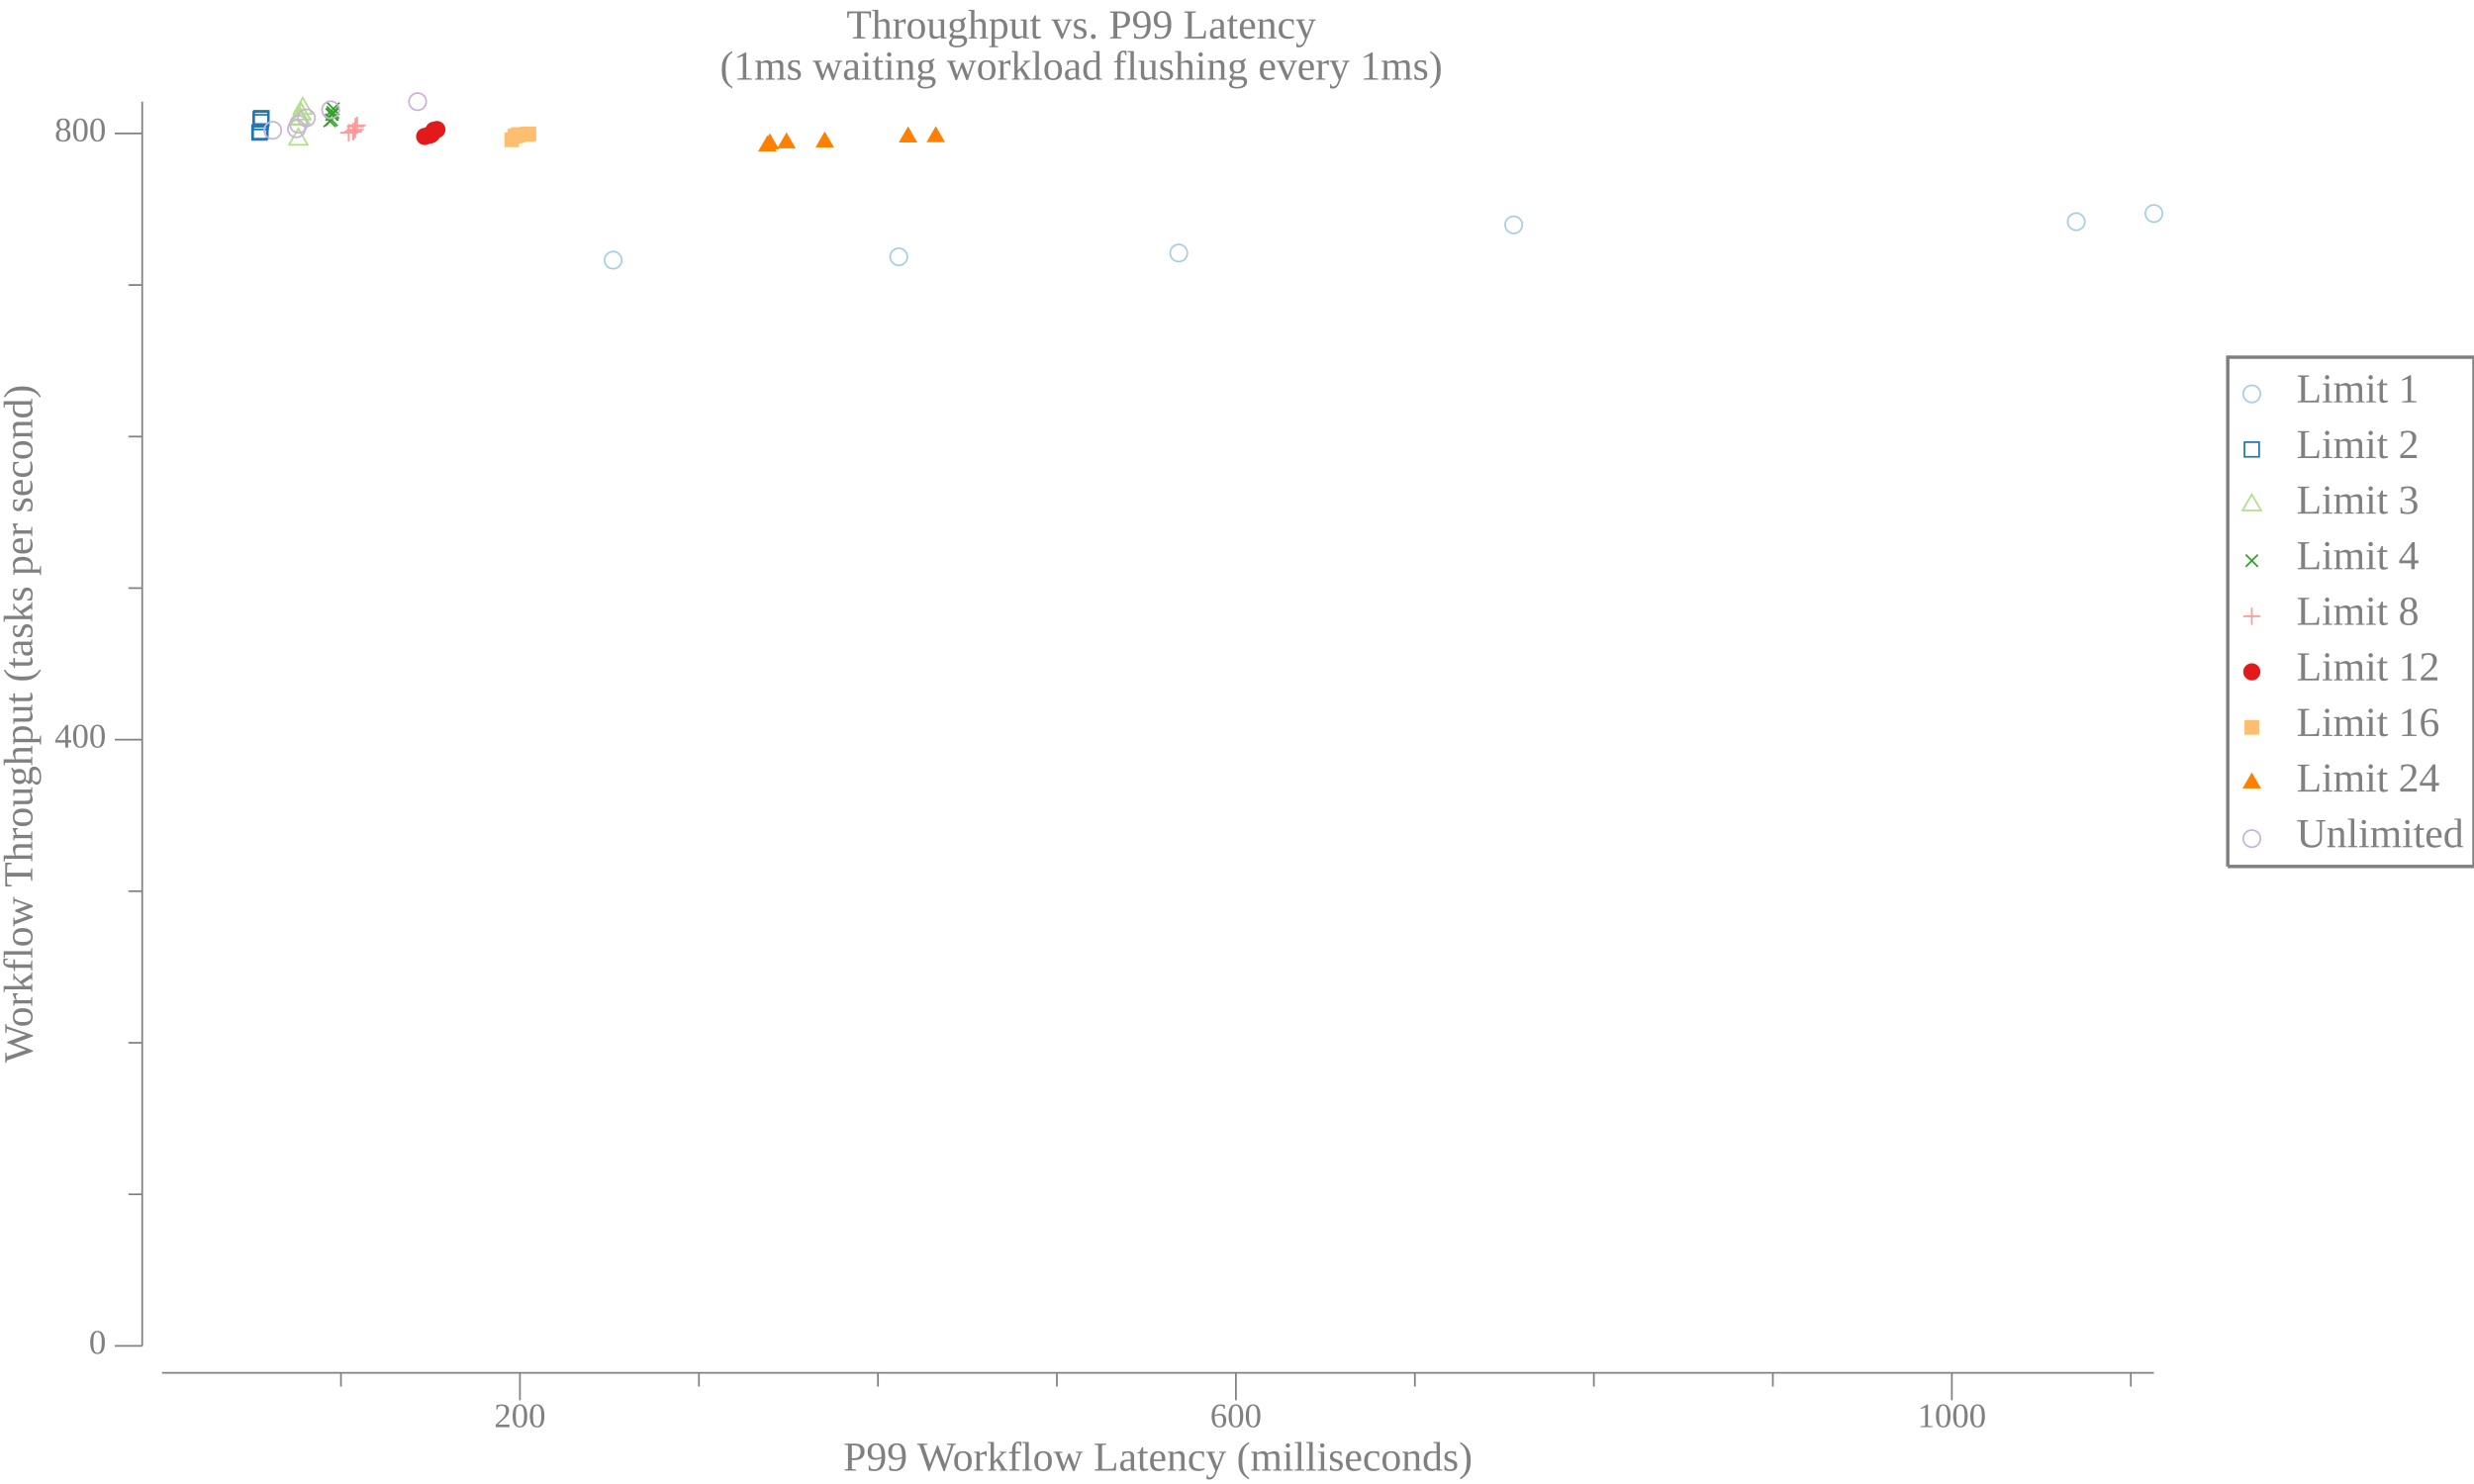
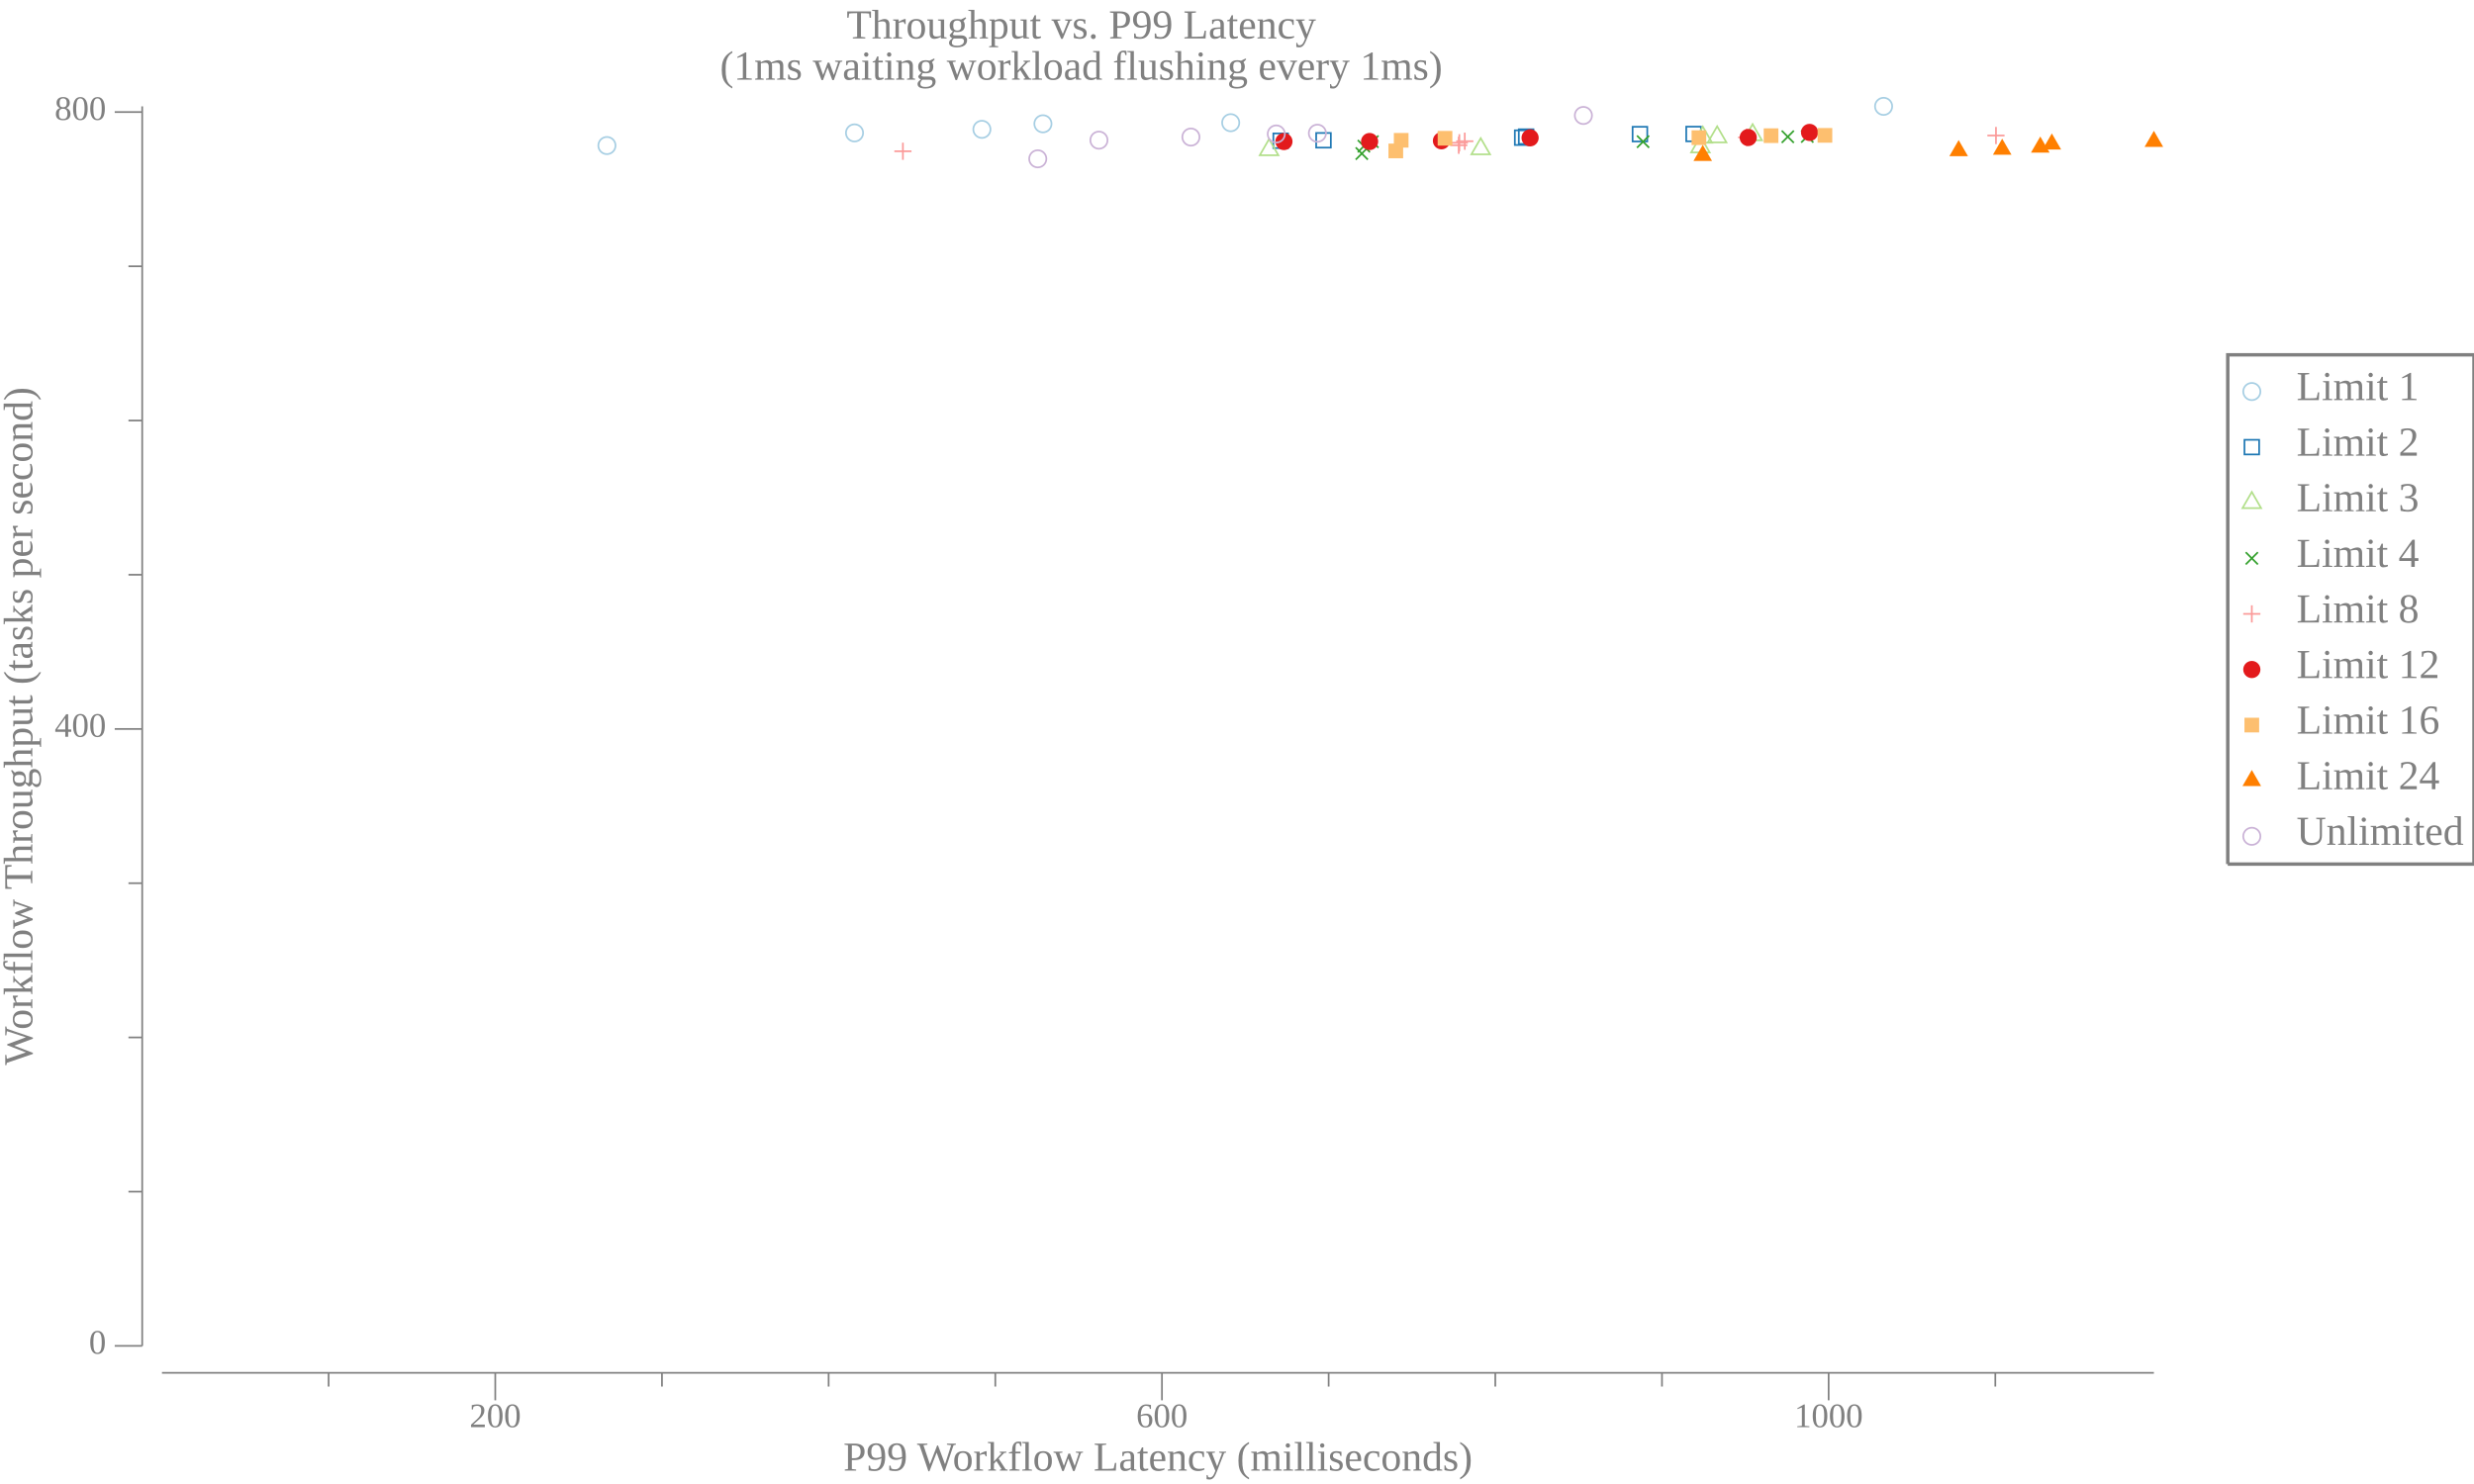
<svg xmlns="http://www.w3.org/2000/svg" width="720pt" height="432pt" viewBox="0 0 720 432">
  <g transform="scale(1, -1) translate(0, -432)">
-     <path d="M657.84,317.33A2.5,2.5 0 1 1 652.84,317.33A2.5,2.5 0 1 1 657.84,317.33Z" style="fill:none;stroke:#A6CEE3;stroke-width:0.5" />
-     <text x="668.34" y="-314.85" transform="scale(1, -1)" style="font-family:Liberation Serif;font-variant:normal;font-weight:normal;font-style:normal;font-size:12px;fill:#808080">Limit 1</text>
-     <path d="M653.2,299.02L657.47,299.02L657.47,303.29L653.2,303.29Z" style="fill:none;stroke:#1F78B4;stroke-width:0.5" />
-     <text x="668.34" y="-298.66" transform="scale(1, -1)" style="font-family:Liberation Serif;font-variant:normal;font-weight:normal;font-style:normal;font-size:12px;fill:#808080">Limit 2</text>
-     <path d="M655.34,288.09L652.63,283.41L658.04,283.41Z" style="fill:none;stroke:#B2DF8A;stroke-width:0.5" />
-     <text x="668.34" y="-282.48" transform="scale(1, -1)" style="font-family:Liberation Serif;font-variant:normal;font-weight:normal;font-style:normal;font-size:12px;fill:#808080">Limit 3</text>
-     <path d="M653.57,267.02L657.11,270.55" style="fill:none;stroke:#33A02C;stroke-width:0.5" />
-     <path d="M653.57,270.55L657.11,267.02" style="fill:none;stroke:#33A02C;stroke-width:0.5" />
-     <text x="668.34" y="-266.3" transform="scale(1, -1)" style="font-family:Liberation Serif;font-variant:normal;font-weight:normal;font-style:normal;font-size:12px;fill:#808080">Limit 4</text>
-     <path d="M655.34,255.1L655.34,250.1" style="fill:none;stroke:#FB9A99;stroke-width:0.5" />
-     <path d="M652.84,252.6L657.84,252.6" style="fill:none;stroke:#FB9A99;stroke-width:0.5" />
-     <text x="668.34" y="-250.11" transform="scale(1, -1)" style="font-family:Liberation Serif;font-variant:normal;font-weight:normal;font-style:normal;font-size:12px;fill:#808080">Limit 8</text>
-     <path d="M657.84,236.42A2.5,2.5 0 1 1 652.84,236.42A2.5,2.5 0 1 1 657.84,236.42Z" style="fill:#E31A1C" />
-     <text x="668.34" y="-233.93" transform="scale(1, -1)" style="font-family:Liberation Serif;font-variant:normal;font-weight:normal;font-style:normal;font-size:12px;fill:#808080">Limit 12</text>
-     <path d="M653.2,218.1L657.47,218.1L657.47,222.37L653.2,222.37Z" style="fill:#FDBF6F" />
-     <text x="668.34" y="-217.75" transform="scale(1, -1)" style="font-family:Liberation Serif;font-variant:normal;font-weight:normal;font-style:normal;font-size:12px;fill:#808080">Limit 16</text>
-     <path d="M655.34,207.17L652.63,202.49L658.04,202.49Z" style="fill:#FF7F00" />
-     <text x="668.34" y="-201.56" transform="scale(1, -1)" style="font-family:Liberation Serif;font-variant:normal;font-weight:normal;font-style:normal;font-size:12px;fill:#808080">Limit 24</text>
-     <path d="M657.84,187.87A2.5,2.5 0 1 1 652.84,187.87A2.5,2.5 0 1 1 657.84,187.87Z" style="fill:none;stroke:#CAB2D6;stroke-width:0.5" />
-     <text x="668.34" y="-185.38" transform="scale(1, -1)" style="font-family:Liberation Serif;font-variant:normal;font-weight:normal;font-style:normal;font-size:12px;fill:#808080">Unlimited</text>
-     <path d="M648.34,179.77L648.34,328.02L720,328.02L720,179.77L648.34,179.77" style="fill:none;stroke:#808080" />
+     <path d="M657.84,318.02A2.5,2.5 0 1 1 652.84,318.02A2.5,2.5 0 1 1 657.84,318.02Z" style="fill:none;stroke:#A6CEE3;stroke-width:0.5" />
+     <text x="668.34" y="-315.54" transform="scale(1, -1)" style="font-family:Liberation Serif;font-variant:normal;font-weight:normal;font-style:normal;font-size:12px;fill:#808080">Limit 1</text>
+     <path d="M653.2,299.71L657.47,299.71L657.47,303.97L653.2,303.97Z" style="fill:none;stroke:#1F78B4;stroke-width:0.5" />
+     <text x="668.34" y="-299.35" transform="scale(1, -1)" style="font-family:Liberation Serif;font-variant:normal;font-weight:normal;font-style:normal;font-size:12px;fill:#808080">Limit 2</text>
+     <path d="M655.34,288.78L652.63,284.09L658.04,284.09Z" style="fill:none;stroke:#B2DF8A;stroke-width:0.5" />
+     <text x="668.34" y="-283.17" transform="scale(1, -1)" style="font-family:Liberation Serif;font-variant:normal;font-weight:normal;font-style:normal;font-size:12px;fill:#808080">Limit 3</text>
+     <path d="M653.57,267.7L657.11,271.24" style="fill:none;stroke:#33A02C;stroke-width:0.5" />
+     <path d="M653.57,271.24L657.11,267.7" style="fill:none;stroke:#33A02C;stroke-width:0.5" />
+     <text x="668.34" y="-266.98" transform="scale(1, -1)" style="font-family:Liberation Serif;font-variant:normal;font-weight:normal;font-style:normal;font-size:12px;fill:#808080">Limit 4</text>
+     <path d="M655.34,255.79L655.34,250.79" style="fill:none;stroke:#FB9A99;stroke-width:0.5" />
+     <path d="M652.84,253.29L657.84,253.29" style="fill:none;stroke:#FB9A99;stroke-width:0.5" />
+     <text x="668.34" y="-250.8" transform="scale(1, -1)" style="font-family:Liberation Serif;font-variant:normal;font-weight:normal;font-style:normal;font-size:12px;fill:#808080">Limit 8</text>
+     <path d="M657.84,237.1A2.5,2.5 0 1 1 652.84,237.1A2.5,2.5 0 1 1 657.84,237.1Z" style="fill:#E31A1C" />
+     <text x="668.34" y="-234.62" transform="scale(1, -1)" style="font-family:Liberation Serif;font-variant:normal;font-weight:normal;font-style:normal;font-size:12px;fill:#808080">Limit 12</text>
+     <path d="M653.2,218.79L657.47,218.79L657.47,223.06L653.2,223.06Z" style="fill:#FDBF6F" />
+     <text x="668.34" y="-218.43" transform="scale(1, -1)" style="font-family:Liberation Serif;font-variant:normal;font-weight:normal;font-style:normal;font-size:12px;fill:#808080">Limit 16</text>
+     <path d="M655.34,207.86L652.63,203.18L658.04,203.18Z" style="fill:#FF7F00" />
+     <text x="668.34" y="-202.25" transform="scale(1, -1)" style="font-family:Liberation Serif;font-variant:normal;font-weight:normal;font-style:normal;font-size:12px;fill:#808080">Limit 24</text>
+     <path d="M657.84,188.55A2.5,2.5 0 1 1 652.84,188.55A2.5,2.5 0 1 1 657.84,188.55Z" style="fill:none;stroke:#CAB2D6;stroke-width:0.5" />
+     <text x="668.34" y="-186.07" transform="scale(1, -1)" style="font-family:Liberation Serif;font-variant:normal;font-weight:normal;font-style:normal;font-size:12px;fill:#808080">Unlimited</text>
+     <path d="M648.34,180.46L648.34,328.71L720,328.71L720,180.46L648.34,180.46" style="fill:none;stroke:#808080" />
    <path d="M0,0L629.34,0L629.34,432L0,432Z" style="fill:#-8000000000000000-8000000000000000-8000000000000000;fill-opacity:0" />
    <text x="246.35" y="-420.81" transform="scale(1, -1)" style="font-family:Liberation Serif;font-variant:normal;font-weight:normal;font-style:normal;font-size:12px;fill:#808080">Throughput vs. P99 Latency</text>
    <text x="209.52" y="-408.81" transform="scale(1, -1)" style="font-family:Liberation Serif;font-variant:normal;font-weight:normal;font-style:normal;font-size:12px;fill:#808080">(1ms waiting workload flushing every 1ms)</text>
    <text x="245.43" y="-3.902" transform="scale(1, -1)" style="font-family:Liberation Serif;font-variant:normal;font-weight:normal;font-style:normal;font-size:12px;fill:#808080">P99 Workflow Latency (milliseconds)</text>
-     <text x="143.82" y="-16.541" transform="scale(1, -1)" style="font-family:Liberation Serif;font-variant:normal;font-weight:normal;font-style:normal;font-size:10px;fill:#808080">200</text>
-     <text x="352.18" y="-16.541" transform="scale(1, -1)" style="font-family:Liberation Serif;font-variant:normal;font-weight:normal;font-style:normal;font-size:10px;fill:#808080">600</text>
-     <text x="558.04" y="-16.541" transform="scale(1, -1)" style="font-family:Liberation Serif;font-variant:normal;font-weight:normal;font-style:normal;font-size:10px;fill:#808080">1000</text>
-     <path d="M151.32,24.363L151.32,32.363" style="fill:none;stroke:#808080;stroke-width:0.5" />
-     <path d="M359.68,24.363L359.68,32.363" style="fill:none;stroke:#808080;stroke-width:0.5" />
-     <path d="M568.04,24.363L568.04,32.363" style="fill:none;stroke:#808080;stroke-width:0.5" />
-     <path d="M99.226,28.363L99.226,32.363" style="fill:none;stroke:#808080;stroke-width:0.5" />
-     <path d="M203.41,28.363L203.41,32.363" style="fill:none;stroke:#808080;stroke-width:0.5" />
-     <path d="M255.5,28.363L255.5,32.363" style="fill:none;stroke:#808080;stroke-width:0.5" />
-     <path d="M307.59,28.363L307.59,32.363" style="fill:none;stroke:#808080;stroke-width:0.5" />
-     <path d="M411.77,28.363L411.77,32.363" style="fill:none;stroke:#808080;stroke-width:0.5" />
-     <path d="M463.86,28.363L463.86,32.363" style="fill:none;stroke:#808080;stroke-width:0.5" />
-     <path d="M515.95,28.363L515.95,32.363" style="fill:none;stroke:#808080;stroke-width:0.5" />
-     <path d="M620.13,28.363L620.13,32.363" style="fill:none;stroke:#808080;stroke-width:0.5" />
+     <text x="136.64" y="-16.541" transform="scale(1, -1)" style="font-family:Liberation Serif;font-variant:normal;font-weight:normal;font-style:normal;font-size:10px;fill:#808080">200</text>
+     <text x="330.66" y="-16.541" transform="scale(1, -1)" style="font-family:Liberation Serif;font-variant:normal;font-weight:normal;font-style:normal;font-size:10px;fill:#808080">600</text>
+     <text x="522.18" y="-16.541" transform="scale(1, -1)" style="font-family:Liberation Serif;font-variant:normal;font-weight:normal;font-style:normal;font-size:10px;fill:#808080">1000</text>
+     <path d="M144.14,24.363L144.14,32.363" style="fill:none;stroke:#808080;stroke-width:0.5" />
+     <path d="M338.16,24.363L338.16,32.363" style="fill:none;stroke:#808080;stroke-width:0.5" />
+     <path d="M532.18,24.363L532.18,32.363" style="fill:none;stroke:#808080;stroke-width:0.5" />
+     <path d="M95.639,28.363L95.639,32.363" style="fill:none;stroke:#808080;stroke-width:0.5" />
+     <path d="M192.65,28.363L192.65,32.363" style="fill:none;stroke:#808080;stroke-width:0.5" />
+     <path d="M241.15,28.363L241.15,32.363" style="fill:none;stroke:#808080;stroke-width:0.5" />
+     <path d="M289.66,28.363L289.66,32.363" style="fill:none;stroke:#808080;stroke-width:0.5" />
+     <path d="M386.67,28.363L386.67,32.363" style="fill:none;stroke:#808080;stroke-width:0.5" />
+     <path d="M435.17,28.363L435.17,32.363" style="fill:none;stroke:#808080;stroke-width:0.5" />
+     <path d="M483.68,28.363L483.68,32.363" style="fill:none;stroke:#808080;stroke-width:0.5" />
+     <path d="M580.69,28.363L580.69,32.363" style="fill:none;stroke:#808080;stroke-width:0.5" />
    <path d="M47.135,32.363L626.84,32.363" style="fill:none;stroke:#808080;stroke-width:0.5" />
    <g transform="rotate(90)">
-       <text x="122.59" y="9.387" transform="scale(1, -1)" style="font-family:Liberation Serif;font-variant:normal;font-weight:normal;font-style:normal;font-size:12px;fill:#808080">Workflow Throughput (tasks per second)</text>
+       <text x="121.9" y="9.387" transform="scale(1, -1)" style="font-family:Liberation Serif;font-variant:normal;font-weight:normal;font-style:normal;font-size:12px;fill:#808080">Workflow Throughput (tasks per second)</text>
    </g>
    <text x="25.885" y="-37.924" transform="scale(1, -1)" style="font-family:Liberation Serif;font-variant:normal;font-weight:normal;font-style:normal;font-size:10px;fill:#808080">0</text>
-     <text x="15.885" y="-214.39" transform="scale(1, -1)" style="font-family:Liberation Serif;font-variant:normal;font-weight:normal;font-style:normal;font-size:10px;fill:#808080">400</text>
-     <text x="15.885" y="-390.86" transform="scale(1, -1)" style="font-family:Liberation Serif;font-variant:normal;font-weight:normal;font-style:normal;font-size:10px;fill:#808080">800</text>
+     <text x="15.885" y="-217.51" transform="scale(1, -1)" style="font-family:Liberation Serif;font-variant:normal;font-weight:normal;font-style:normal;font-size:10px;fill:#808080">400</text>
+     <text x="15.885" y="-397.09" transform="scale(1, -1)" style="font-family:Liberation Serif;font-variant:normal;font-weight:normal;font-style:normal;font-size:10px;fill:#808080">800</text>
    <path d="M33.385,40.209L41.385,40.209" style="fill:none;stroke:#808080;stroke-width:0.5" />
-     <path d="M33.385,216.68L41.385,216.68" style="fill:none;stroke:#808080;stroke-width:0.5" />
-     <path d="M33.385,393.15L41.385,393.15" style="fill:none;stroke:#808080;stroke-width:0.5" />
-     <path d="M37.385,84.326L41.385,84.326" style="fill:none;stroke:#808080;stroke-width:0.5" />
-     <path d="M37.385,128.44L41.385,128.44" style="fill:none;stroke:#808080;stroke-width:0.5" />
-     <path d="M37.385,172.56L41.385,172.56" style="fill:none;stroke:#808080;stroke-width:0.5" />
-     <path d="M37.385,260.8L41.385,260.8" style="fill:none;stroke:#808080;stroke-width:0.5" />
-     <path d="M37.385,304.91L41.385,304.91" style="fill:none;stroke:#808080;stroke-width:0.5" />
-     <path d="M37.385,349.03L41.385,349.03" style="fill:none;stroke:#808080;stroke-width:0.5" />
-     <path d="M41.385,40.209L41.385,402.41" style="fill:none;stroke:#808080;stroke-width:0.5" />
-     <path d="M180.94,356.27A2.5,2.5 0 1 1 175.94,356.27A2.5,2.5 0 1 1 180.94,356.27Z" style="fill:none;stroke:#A6CEE3;stroke-width:0.5" />
-     <path d="M264.07,357.24A2.5,2.5 0 1 1 259.07,357.24A2.5,2.5 0 1 1 264.07,357.24Z" style="fill:none;stroke:#A6CEE3;stroke-width:0.5" />
-     <path d="M345.55,358.34A2.5,2.5 0 1 1 340.55,358.34A2.5,2.5 0 1 1 345.55,358.34Z" style="fill:none;stroke:#A6CEE3;stroke-width:0.5" />
-     <path d="M443.02,366.54A2.5,2.5 0 1 1 438.02,366.54A2.5,2.5 0 1 1 443.02,366.54Z" style="fill:none;stroke:#A6CEE3;stroke-width:0.5" />
-     <path d="M606.74,367.47A2.5,2.5 0 1 1 601.74,367.47A2.5,2.5 0 1 1 606.74,367.47Z" style="fill:none;stroke:#A6CEE3;stroke-width:0.5" />
-     <path d="M629.34,369.85A2.5,2.5 0 1 1 624.34,369.85A2.5,2.5 0 1 1 629.34,369.85Z" style="fill:none;stroke:#A6CEE3;stroke-width:0.5" />
-     <path d="M73.357,391.28L77.625,391.28L77.625,395.55L73.357,395.55Z" style="fill:none;stroke:#1F78B4;stroke-width:0.5" />
-     <path d="M73.665,391.63L77.933,391.63L77.933,395.9L73.665,395.9Z" style="fill:none;stroke:#1F78B4;stroke-width:0.5" />
-     <path d="M73.72,394.32L77.988,394.32L77.988,398.59L73.72,398.59Z" style="fill:none;stroke:#1F78B4;stroke-width:0.5" />
-     <path d="M73.737,395.12L78.005,395.12L78.005,399.38L73.737,399.38Z" style="fill:none;stroke:#1F78B4;stroke-width:0.5" />
-     <path d="M73.847,395.29L78.114,395.29L78.114,399.56L73.847,399.56Z" style="fill:none;stroke:#1F78B4;stroke-width:0.5" />
-     <path d="M73.947,395.47L78.214,395.47L78.214,399.74L73.947,399.74Z" style="fill:none;stroke:#1F78B4;stroke-width:0.5" />
-     <path d="M86.818,394.55L84.112,389.86L89.525,389.86Z" style="fill:none;stroke:#B2DF8A;stroke-width:0.5" />
-     <path d="M87.138,400.33L84.432,395.64L89.845,395.64Z" style="fill:none;stroke:#B2DF8A;stroke-width:0.5" />
-     <path d="M87.443,400.55L84.737,395.86L90.149,395.86Z" style="fill:none;stroke:#B2DF8A;stroke-width:0.5" />
-     <path d="M87.585,401.92L84.879,397.23L90.292,397.23Z" style="fill:none;stroke:#B2DF8A;stroke-width:0.5" />
-     <path d="M87.609,401.92L84.903,397.23L90.315,397.23Z" style="fill:none;stroke:#B2DF8A;stroke-width:0.5" />
-     <path d="M88.106,403.55L85.399,398.86L90.812,398.86Z" style="fill:none;stroke:#B2DF8A;stroke-width:0.5" />
-     <path d="M94.187,395.04L97.723,398.58" style="fill:none;stroke:#33A02C;stroke-width:0.5" />
-     <path d="M94.187,398.58L97.723,395.04" style="fill:none;stroke:#33A02C;stroke-width:0.5" />
-     <path d="M94.707,395.35L98.243,398.89" style="fill:none;stroke:#33A02C;stroke-width:0.5" />
-     <path d="M94.707,398.89L98.243,395.35" style="fill:none;stroke:#33A02C;stroke-width:0.5" />
-     <path d="M94.777,396.89L98.313,400.43" style="fill:none;stroke:#33A02C;stroke-width:0.5" />
-     <path d="M94.777,400.43L98.313,396.89" style="fill:none;stroke:#33A02C;stroke-width:0.5" />
-     <path d="M94.986,396.94L98.521,400.47" style="fill:none;stroke:#33A02C;stroke-width:0.5" />
-     <path d="M94.986,400.47L98.521,396.94" style="fill:none;stroke:#33A02C;stroke-width:0.5" />
-     <path d="M95.104,397.51L98.64,401.05" style="fill:none;stroke:#33A02C;stroke-width:0.5" />
-     <path d="M95.104,401.05L98.64,397.51" style="fill:none;stroke:#33A02C;stroke-width:0.5" />
-     <path d="M95.244,398.57L98.779,402.11" style="fill:none;stroke:#33A02C;stroke-width:0.5" />
-     <path d="M95.244,402.11L98.779,398.57" style="fill:none;stroke:#33A02C;stroke-width:0.5" />
-     <path d="M101.46,395.87L101.46,390.87" style="fill:none;stroke:#FB9A99;stroke-width:0.5" />
-     <path d="M98.962,393.37L103.96,393.37" style="fill:none;stroke:#FB9A99;stroke-width:0.5" />
-     <path d="M102.77,396.13L102.77,391.13" style="fill:none;stroke:#FB9A99;stroke-width:0.5" />
-     <path d="M100.27,393.63L105.27,393.63" style="fill:none;stroke:#FB9A99;stroke-width:0.5" />
-     <path d="M102.81,396.18L102.81,391.18" style="fill:none;stroke:#FB9A99;stroke-width:0.5" />
-     <path d="M100.31,393.68L105.31,393.68" style="fill:none;stroke:#FB9A99;stroke-width:0.5" />
-     <path d="M103.35,396.75L103.35,391.75" style="fill:none;stroke:#FB9A99;stroke-width:0.5" />
-     <path d="M100.85,394.25L105.85,394.25" style="fill:none;stroke:#FB9A99;stroke-width:0.5" />
-     <path d="M103.47,397.68L103.47,392.68" style="fill:none;stroke:#FB9A99;stroke-width:0.5" />
-     <path d="M100.97,395.18L105.97,395.18" style="fill:none;stroke:#FB9A99;stroke-width:0.5" />
-     <path d="M103.96,397.99L103.96,392.99" style="fill:none;stroke:#FB9A99;stroke-width:0.5" />
-     <path d="M101.46,395.49L106.46,395.49" style="fill:none;stroke:#FB9A99;stroke-width:0.5" />
-     <path d="M126.09,392.27A2.5,2.5 0 1 1 121.09,392.27A2.5,2.5 0 1 1 126.09,392.27Z" style="fill:#E31A1C" />
-     <path d="M127.46,392.66A2.5,2.5 0 1 1 122.46,392.66A2.5,2.5 0 1 1 127.46,392.66Z" style="fill:#E31A1C" />
-     <path d="M127.95,392.84A2.5,2.5 0 1 1 122.95,392.84A2.5,2.5 0 1 1 127.95,392.84Z" style="fill:#E31A1C" />
-     <path d="M128.14,393.02A2.5,2.5 0 1 1 123.14,393.02A2.5,2.5 0 1 1 128.14,393.02Z" style="fill:#E31A1C" />
-     <path d="M128.77,394.07A2.5,2.5 0 1 1 123.77,394.07A2.5,2.5 0 1 1 128.77,394.07Z" style="fill:#E31A1C" />
-     <path d="M129.65,394.29A2.5,2.5 0 1 1 124.65,394.29A2.5,2.5 0 1 1 129.65,394.29Z" style="fill:#E31A1C" />
-     <path d="M146.81,389.16L151.08,389.16L151.08,393.43L146.81,393.43Z" style="fill:#FDBF6F" />
-     <path d="M147.7,390.26L151.97,390.26L151.97,394.53L147.7,394.53Z" style="fill:#FDBF6F" />
-     <path d="M148.57,390.44L152.84,390.44L152.84,394.71L148.57,394.71Z" style="fill:#FDBF6F" />
-     <path d="M148.68,390.7L152.95,390.7L152.95,394.97L148.68,394.97Z" style="fill:#FDBF6F" />
-     <path d="M151.18,390.75L155.44,390.75L155.44,395.02L151.18,395.02Z" style="fill:#FDBF6F" />
-     <path d="M151.81,390.88L156.07,390.88L156.07,395.15L151.81,395.15Z" style="fill:#FDBF6F" />
-     <path d="M223.34,392.61L220.63,387.92L226.05,387.92Z" style="fill:#FF7F00" />
-     <path d="M224.04,393.23L221.34,388.54L226.75,388.54Z" style="fill:#FF7F00" />
-     <path d="M228.89,393.49L226.18,388.81L231.59,388.81Z" style="fill:#FF7F00" />
-     <path d="M240.02,393.76L237.32,389.07L242.73,389.07Z" style="fill:#FF7F00" />
-     <path d="M264.28,395.21L261.57,390.53L266.98,390.53Z" style="fill:#FF7F00" />
-     <path d="M272.34,395.3L269.63,390.61L275.04,390.61Z" style="fill:#FF7F00" />
-     <path d="M81.866,394.07A2.5,2.5 0 1 1 76.866,394.07A2.5,2.5 0 1 1 81.866,394.07Z" style="fill:none;stroke:#CAB2D6;stroke-width:0.5" />
-     <path d="M88.785,394.52A2.5,2.5 0 1 1 83.785,394.52A2.5,2.5 0 1 1 88.785,394.52Z" style="fill:none;stroke:#CAB2D6;stroke-width:0.5" />
-     <path d="M89.385,395.84A2.5,2.5 0 1 1 84.385,395.84A2.5,2.5 0 1 1 89.385,395.84Z" style="fill:none;stroke:#CAB2D6;stroke-width:0.5" />
-     <path d="M91.675,397.69A2.5,2.5 0 1 1 86.675,397.69A2.5,2.5 0 1 1 91.675,397.69Z" style="fill:none;stroke:#CAB2D6;stroke-width:0.5" />
-     <path d="M98.724,400.03A2.5,2.5 0 1 1 93.724,400.03A2.5,2.5 0 1 1 98.724,400.03Z" style="fill:none;stroke:#CAB2D6;stroke-width:0.5" />
-     <path d="M124.04,402.41A2.5,2.5 0 1 1 119.04,402.41A2.5,2.5 0 1 1 124.04,402.41Z" style="fill:none;stroke:#CAB2D6;stroke-width:0.5" />
+     <path d="M33.385,219.79L41.385,219.79" style="fill:none;stroke:#808080;stroke-width:0.5" />
+     <path d="M33.385,399.38L41.385,399.38" style="fill:none;stroke:#808080;stroke-width:0.5" />
+     <path d="M37.385,85.105L41.385,85.105" style="fill:none;stroke:#808080;stroke-width:0.5" />
+     <path d="M37.385,130L41.385,130" style="fill:none;stroke:#808080;stroke-width:0.5" />
+     <path d="M37.385,174.9L41.385,174.9" style="fill:none;stroke:#808080;stroke-width:0.5" />
+     <path d="M37.385,264.69L41.385,264.69" style="fill:none;stroke:#808080;stroke-width:0.5" />
+     <path d="M37.385,309.58L41.385,309.58" style="fill:none;stroke:#808080;stroke-width:0.5" />
+     <path d="M37.385,354.48L41.385,354.48" style="fill:none;stroke:#808080;stroke-width:0.5" />
+     <path d="M41.385,40.209L41.385,401.04" style="fill:none;stroke:#808080;stroke-width:0.5" />
+     <path d="M179.13,389.63A2.5,2.5 0 1 1 174.13,389.63A2.5,2.5 0 1 1 179.13,389.63Z" style="fill:none;stroke:#A6CEE3;stroke-width:0.5" />
+     <path d="M251.19,393.31A2.5,2.5 0 1 1 246.19,393.31A2.5,2.5 0 1 1 251.19,393.31Z" style="fill:none;stroke:#A6CEE3;stroke-width:0.5" />
+     <path d="M288.26,394.35A2.5,2.5 0 1 1 283.26,394.35A2.5,2.5 0 1 1 288.26,394.35Z" style="fill:none;stroke:#A6CEE3;stroke-width:0.5" />
+     <path d="M306.02,395.96A2.5,2.5 0 1 1 301.02,395.96A2.5,2.5 0 1 1 306.02,395.96Z" style="fill:none;stroke:#A6CEE3;stroke-width:0.5" />
+     <path d="M360.67,396.28A2.5,2.5 0 1 1 355.67,396.28A2.5,2.5 0 1 1 360.67,396.28Z" style="fill:none;stroke:#A6CEE3;stroke-width:0.5" />
+     <path d="M550.68,401.04A2.5,2.5 0 1 1 545.68,401.04A2.5,2.5 0 1 1 550.68,401.04Z" style="fill:none;stroke:#A6CEE3;stroke-width:0.5" />
+     <path d="M370.58,388.89L374.85,388.89L374.85,393.16L370.58,393.16Z" style="fill:none;stroke:#1F78B4;stroke-width:0.5" />
+     <path d="M383.04,389.03L387.31,389.03L387.31,393.29L383.04,393.29Z" style="fill:none;stroke:#1F78B4;stroke-width:0.5" />
+     <path d="M440.86,389.79L445.12,389.79L445.12,394.06L440.86,394.06Z" style="fill:none;stroke:#1F78B4;stroke-width:0.5" />
+     <path d="M442.01,390.1L446.28,390.1L446.28,394.37L442.01,394.37Z" style="fill:none;stroke:#1F78B4;stroke-width:0.5" />
+     <path d="M475.13,390.82L479.4,390.82L479.4,395.09L475.13,395.09Z" style="fill:none;stroke:#1F78B4;stroke-width:0.5" />
+     <path d="M490.74,390.87L495.01,390.87L495.01,395.13L490.74,395.13Z" style="fill:none;stroke:#1F78B4;stroke-width:0.5" />
+     <path d="M369.33,391.5L366.63,386.81L372.04,386.81Z" style="fill:none;stroke:#B2DF8A;stroke-width:0.5" />
+     <path d="M430.93,391.77L428.22,387.08L433.63,387.08Z" style="fill:none;stroke:#B2DF8A;stroke-width:0.5" />
+     <path d="M494.86,392.31L492.16,387.62L497.57,387.62Z" style="fill:none;stroke:#B2DF8A;stroke-width:0.5" />
+     <path d="M495.56,395.14L492.85,390.45L498.27,390.45Z" style="fill:none;stroke:#B2DF8A;stroke-width:0.5" />
+     <path d="M499.74,395.23L497.03,390.54L502.44,390.54Z" style="fill:none;stroke:#B2DF8A;stroke-width:0.5" />
+     <path d="M510.06,395.86L507.35,391.17L512.76,391.17Z" style="fill:none;stroke:#B2DF8A;stroke-width:0.5" />
+     <path d="M394.55,385.53L398.08,389.07" style="fill:none;stroke:#33A02C;stroke-width:0.5" />
+     <path d="M394.55,389.07L398.08,385.53" style="fill:none;stroke:#33A02C;stroke-width:0.5" />
+     <path d="M395.15,387.69L398.69,391.22" style="fill:none;stroke:#33A02C;stroke-width:0.5" />
+     <path d="M395.15,391.22L398.69,387.69" style="fill:none;stroke:#33A02C;stroke-width:0.5" />
+     <path d="M397.63,388.99L401.17,392.52" style="fill:none;stroke:#33A02C;stroke-width:0.5" />
+     <path d="M397.63,392.52L401.17,388.99" style="fill:none;stroke:#33A02C;stroke-width:0.5" />
+     <path d="M476.41,388.99L479.94,392.52" style="fill:none;stroke:#33A02C;stroke-width:0.5" />
+     <path d="M476.41,392.52L479.94,388.99" style="fill:none;stroke:#33A02C;stroke-width:0.5" />
+     <path d="M518.53,390.42L522.06,393.96" style="fill:none;stroke:#33A02C;stroke-width:0.5" />
+     <path d="M518.53,393.96L522.06,390.42" style="fill:none;stroke:#33A02C;stroke-width:0.5" />
+     <path d="M524.2,390.51L527.74,394.05" style="fill:none;stroke:#33A02C;stroke-width:0.5" />
+     <path d="M524.2,394.05L527.74,390.51" style="fill:none;stroke:#33A02C;stroke-width:0.5" />
+     <path d="M262.77,390.47L262.77,385.47" style="fill:none;stroke:#FB9A99;stroke-width:0.5" />
+     <path d="M260.27,387.97L265.27,387.97" style="fill:none;stroke:#FB9A99;stroke-width:0.5" />
+     <path d="M424.53,392.22L424.53,387.22" style="fill:none;stroke:#FB9A99;stroke-width:0.5" />
+     <path d="M422.03,389.72L427.03,389.72" style="fill:none;stroke:#FB9A99;stroke-width:0.5" />
+     <path d="M424.71,392.94L424.71,387.94" style="fill:none;stroke:#FB9A99;stroke-width:0.5" />
+     <path d="M422.21,390.44L427.21,390.44" style="fill:none;stroke:#FB9A99;stroke-width:0.5" />
+     <path d="M426.29,393.39L426.29,388.39" style="fill:none;stroke:#FB9A99;stroke-width:0.5" />
+     <path d="M423.79,390.89L428.79,390.89" style="fill:none;stroke:#FB9A99;stroke-width:0.5" />
+     <path d="M508.33,394.51L508.33,389.51" style="fill:none;stroke:#FB9A99;stroke-width:0.5" />
+     <path d="M505.83,392.01L510.83,392.01" style="fill:none;stroke:#FB9A99;stroke-width:0.5" />
+     <path d="M580.88,395.05L580.88,390.05" style="fill:none;stroke:#FB9A99;stroke-width:0.5" />
+     <path d="M578.38,392.55L583.38,392.55" style="fill:none;stroke:#FB9A99;stroke-width:0.5" />
+     <path d="M376.16,390.8A2.5,2.5 0 1 1 371.16,390.8A2.5,2.5 0 1 1 376.16,390.8Z" style="fill:#E31A1C" />
+     <path d="M401.09,390.8A2.5,2.5 0 1 1 396.09,390.8A2.5,2.5 0 1 1 401.09,390.8Z" style="fill:#E31A1C" />
+     <path d="M422,391.02A2.5,2.5 0 1 1 417,391.02A2.5,2.5 0 1 1 422,391.02Z" style="fill:#E31A1C" />
+     <path d="M447.8,391.88A2.5,2.5 0 1 1 442.8,391.88A2.5,2.5 0 1 1 447.8,391.88Z" style="fill:#E31A1C" />
+     <path d="M511.28,391.97A2.5,2.5 0 1 1 506.28,391.97A2.5,2.5 0 1 1 511.28,391.97Z" style="fill:#E31A1C" />
+     <path d="M529.13,393.45A2.5,2.5 0 1 1 524.13,393.45A2.5,2.5 0 1 1 529.13,393.45Z" style="fill:#E31A1C" />
+     <path d="M404.08,385.93L408.35,385.93L408.35,390.2L404.08,390.2Z" style="fill:#FDBF6F" />
+     <path d="M405.65,389.03L409.92,389.03L409.92,393.29L405.65,393.29Z" style="fill:#FDBF6F" />
+     <path d="M418.4,389.61L422.67,389.61L422.67,393.88L418.4,393.88Z" style="fill:#FDBF6F" />
+     <path d="M492.3,389.79L496.56,389.79L496.56,394.06L492.3,394.06Z" style="fill:#FDBF6F" />
+     <path d="M513.29,390.37L517.56,390.37L517.56,394.64L513.29,394.64Z" style="fill:#FDBF6F" />
+     <path d="M528.97,390.46L533.24,390.46L533.24,394.73L528.97,394.73Z" style="fill:#FDBF6F" />
+     <path d="M495.55,389.84L492.84,385.15L498.25,385.15Z" style="fill:#FF7F00" />
+     <path d="M570.02,391.23L567.32,386.54L572.73,386.54Z" style="fill:#FF7F00" />
+     <path d="M582.69,391.64L579.99,386.95L585.4,386.95Z" style="fill:#FF7F00" />
+     <path d="M593.78,392.26L591.07,387.58L596.48,387.58Z" style="fill:#FF7F00" />
+     <path d="M597.14,393.16L594.43,388.47L599.85,388.47Z" style="fill:#FF7F00" />
+     <path d="M626.84,393.92L624.13,389.24L629.54,389.24Z" style="fill:#FF7F00" />
+     <path d="M304.52,385.77A2.5,2.5 0 1 1 299.52,385.77A2.5,2.5 0 1 1 304.52,385.77Z" style="fill:none;stroke:#CAB2D6;stroke-width:0.5" />
+     <path d="M322.32,391.2A2.5,2.5 0 1 1 317.32,391.2A2.5,2.5 0 1 1 322.32,391.2Z" style="fill:none;stroke:#CAB2D6;stroke-width:0.5" />
+     <path d="M349.09,392.1A2.5,2.5 0 1 1 344.09,392.1A2.5,2.5 0 1 1 349.09,392.1Z" style="fill:none;stroke:#CAB2D6;stroke-width:0.5" />
+     <path d="M373.93,393A2.5,2.5 0 1 1 368.93,393A2.5,2.5 0 1 1 373.93,393Z" style="fill:none;stroke:#CAB2D6;stroke-width:0.5" />
+     <path d="M385.9,393.22A2.5,2.5 0 1 1 380.9,393.22A2.5,2.5 0 1 1 385.9,393.22Z" style="fill:none;stroke:#CAB2D6;stroke-width:0.5" />
+     <path d="M463.31,398.39A2.5,2.5 0 1 1 458.31,398.39A2.5,2.5 0 1 1 463.31,398.39Z" style="fill:none;stroke:#CAB2D6;stroke-width:0.5" />
  </g>
</svg>
